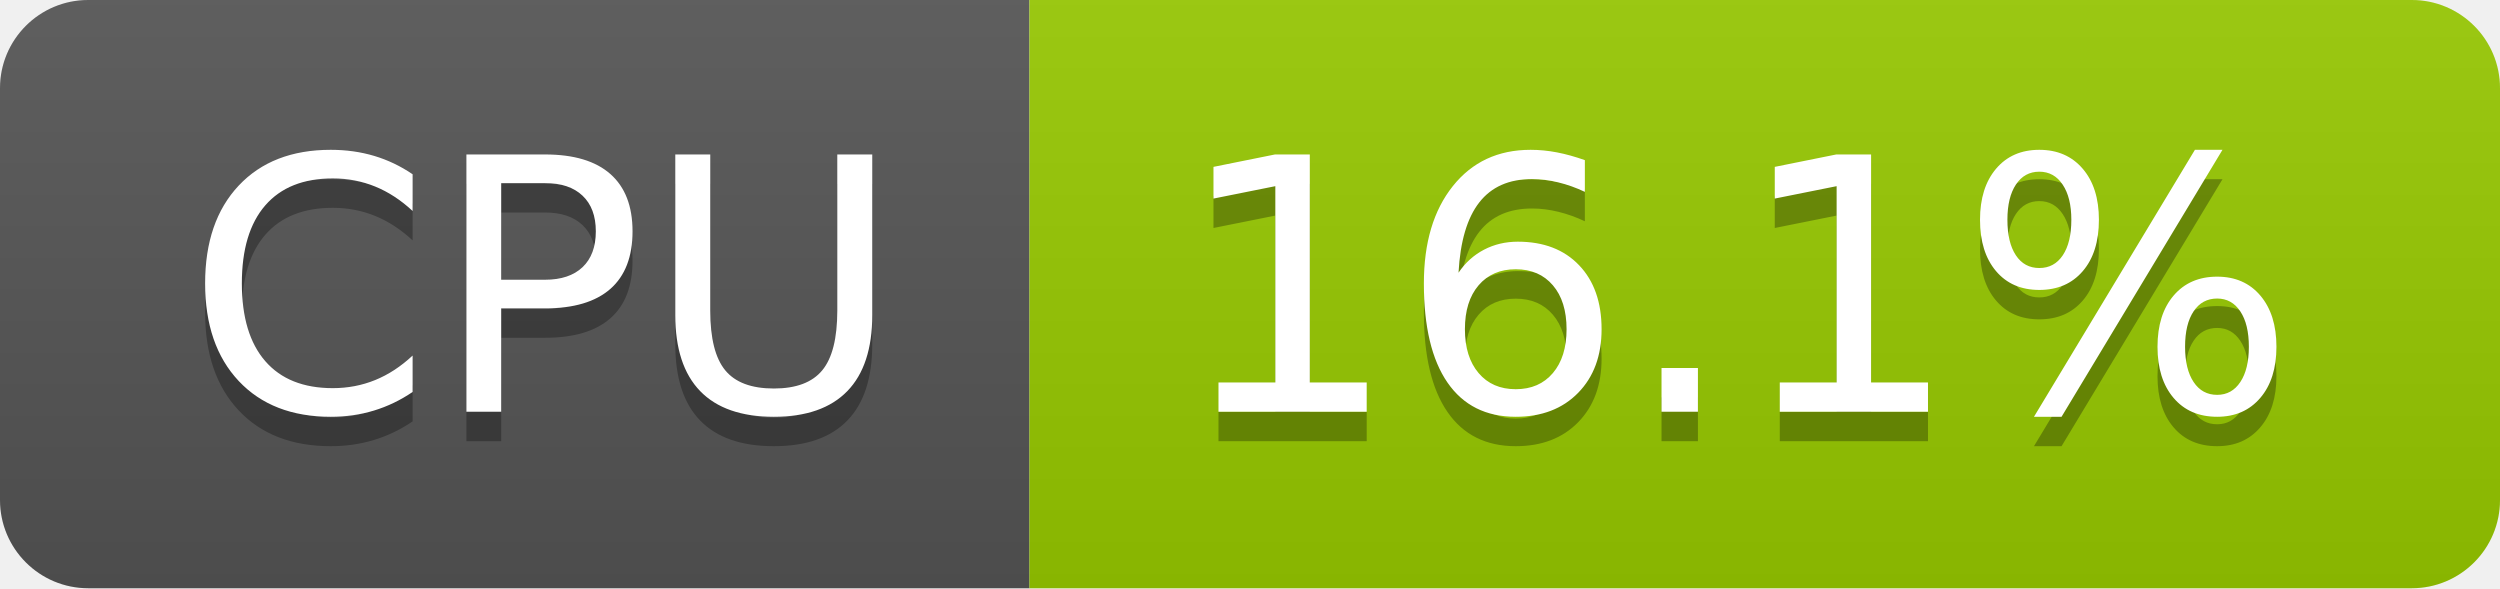
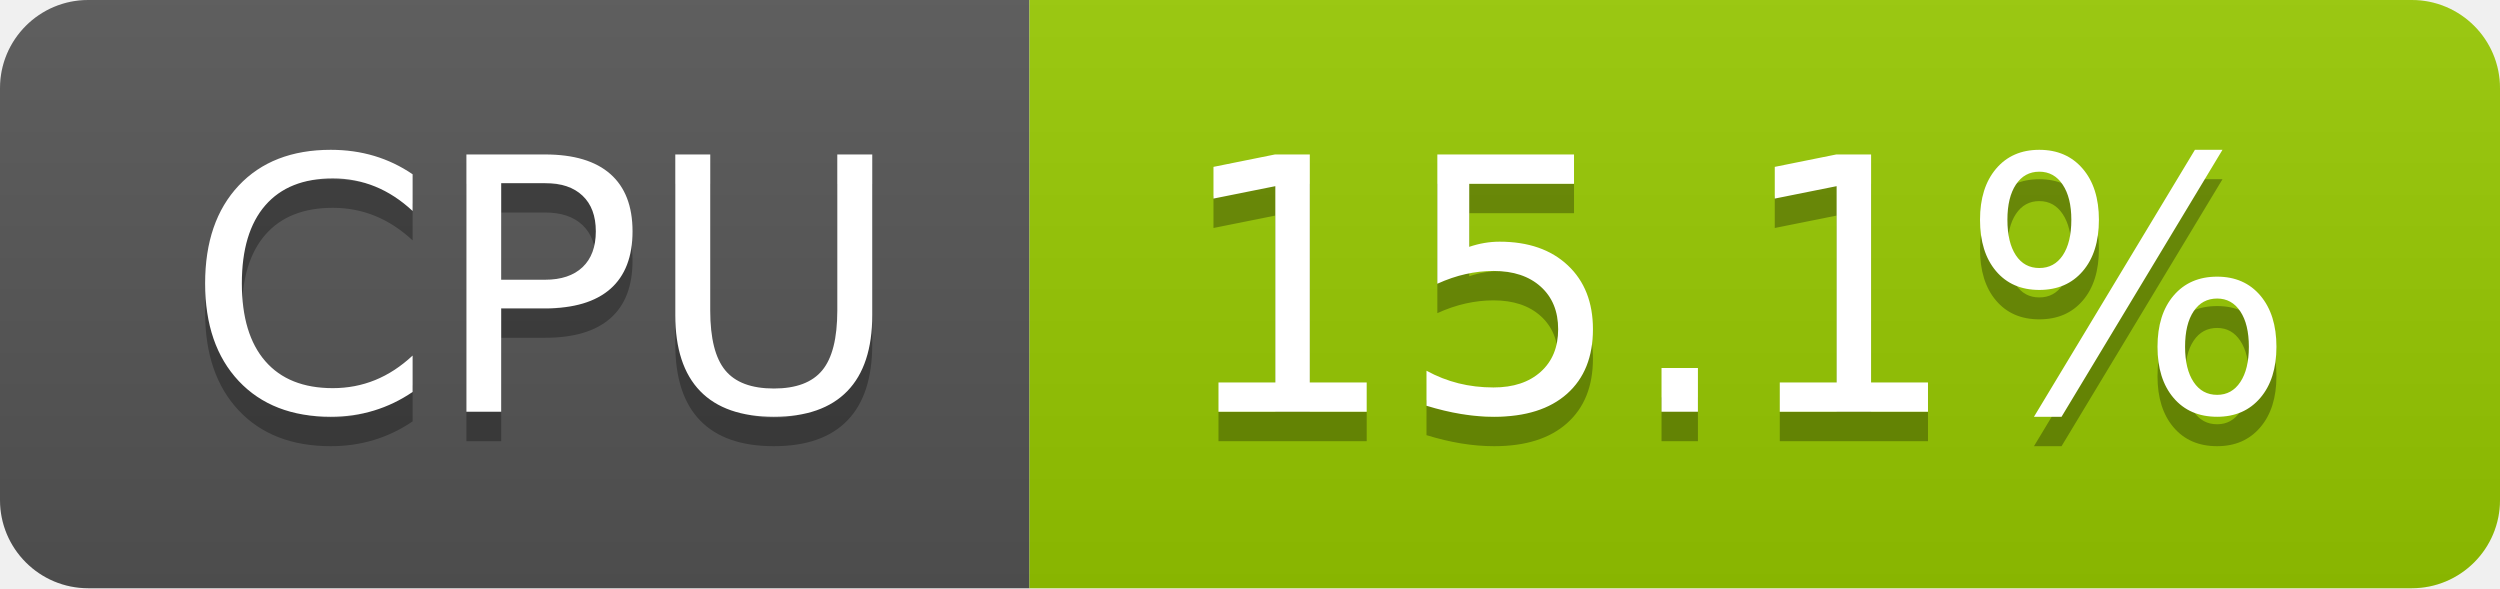
- <svg xmlns="http://www.w3.org/2000/svg" width="85" height="20" role="img" aria-label="CPU: 16.1%">
+ <svg xmlns="http://www.w3.org/2000/svg" width="85" height="20" role="img" aria-label="CPU: 15.1%">
  <linearGradient id="s" x2="0" y2="100%">
    <stop offset="0" stop-color="#bbb" stop-opacity=".1" />
    <stop offset="1" stop-opacity=".1" />
  </linearGradient>
  <clipPath id="r">
    <rect width="85" height="20" rx="3" fill="#fff" />
  </clipPath>
  <g clip-path="url(#r)">
    <rect width="35" height="20" fill="#555" />
    <rect x="35" width="50" height="20" fill="#97ca00" />
    <rect width="85" height="20" fill="url(#s)" />
  </g>
  <g fill="#fff" text-anchor="middle" font-family="Verdana,Geneva,DejaVu Sans,sans-serif" text-rendering="geometricPrecision" font-size="120">
    <text aria-hidden="true" x="185" y="150" fill="#010101" fill-opacity=".3" transform="scale(.1)" textLength="247">CPU</text>
    <text x="185" y="140" transform="scale(.1)" fill="#fff" textLength="247">CPU</text>
-     <text aria-hidden="true" x="590" y="150" fill="#010101" fill-opacity=".3" transform="scale(.1)" textLength="390">16.1%</text>
-     <text x="590" y="140" transform="scale(.1)" fill="#fff" textLength="390">16.1%</text>
+     <text aria-hidden="true" x="590" y="150" fill="#010101" fill-opacity=".3" transform="scale(.1)" textLength="390">15.1%</text>
+     <text x="590" y="140" transform="scale(.1)" fill="#fff" textLength="390">15.1%</text>
  </g>
</svg>
